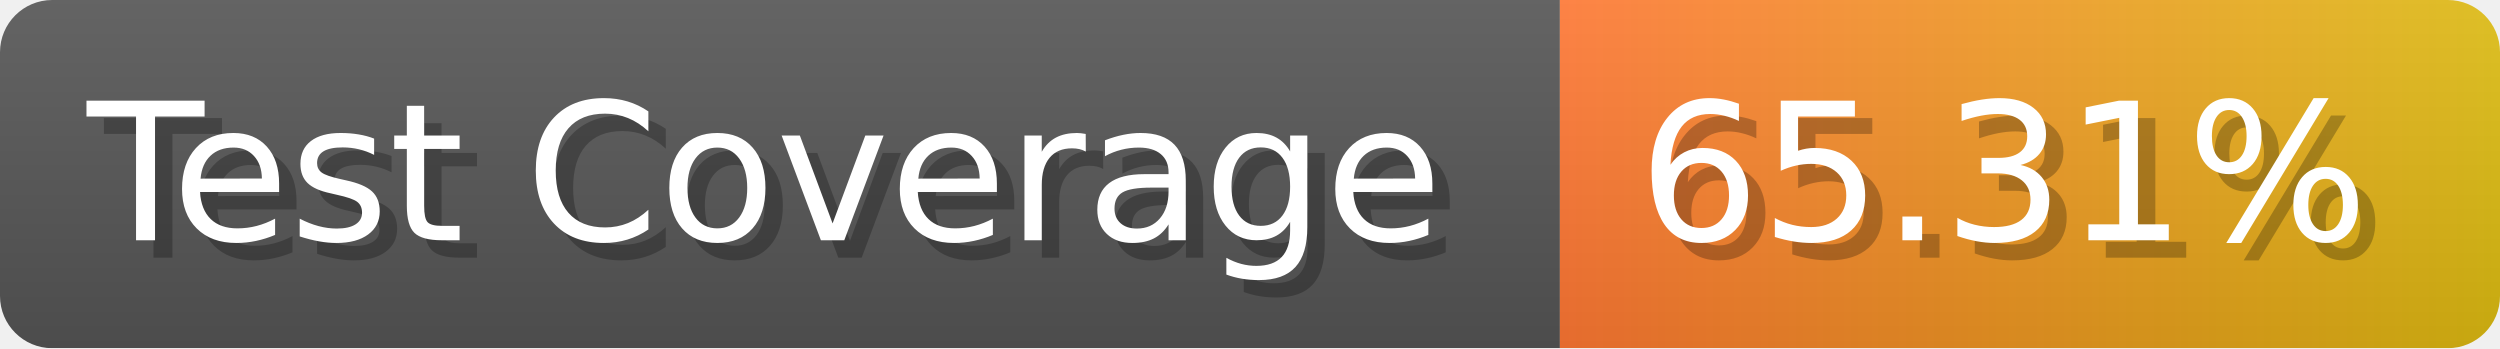
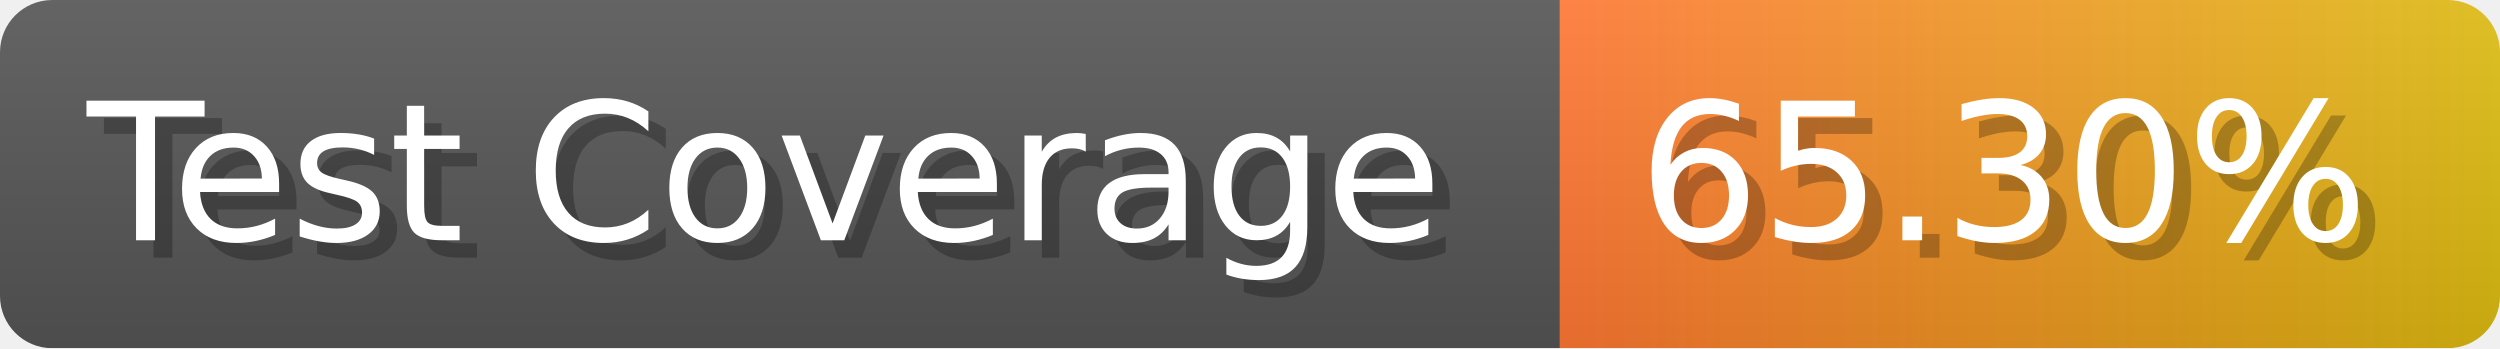
- <svg xmlns="http://www.w3.org/2000/svg" width="143.6" height="20" viewBox="0 0 1436 200" role="img" aria-label="Test Coverage: 65.31%">
+ <svg xmlns="http://www.w3.org/2000/svg" width="143.6" height="20" viewBox="0 0 1436 200" role="img" aria-label="Test Coverage: 65.30%">
  <linearGradient id="a" x2="0" y2="100%">
    <stop offset="0" stop-opacity=".1" stop-color="#EEE" />
    <stop offset="1" stop-opacity=".1" />
  </linearGradient>
  <mask id="m">
    <rect width="1436" height="200" rx="30" fill="#FFF" />
  </mask>
  <g mask="url(#m)">
    <rect width="896" height="200" fill="#555" />
    <rect width="540" height="200" fill="url(#x)" x="896" />
    <rect width="1436" height="200" fill="url(#a)" />
  </g>
  <g aria-hidden="true" fill="#fff" text-anchor="start" font-family="Verdana,DejaVu Sans,sans-serif" font-size="110">
    <text x="60" y="148" textLength="796" fill="#000" opacity="0.25">Test Coverage</text>
    <text x="50" y="138" textLength="796">Test Coverage</text>
-     <text x="951" y="148" textLength="440" fill="#000" opacity="0.25">65.31%</text>
-     <text x="941" y="138" textLength="440">65.31%</text>
+     <text x="951" y="148" textLength="440" fill="#000" opacity="0.25">65.30%</text>
+     <text x="941" y="138" textLength="440">65.30%</text>
  </g>
  <linearGradient id="x" x1="0%" y1="0%" x2="100%" y2="0%">
    <stop offset="0%" style="stop-color:#F73" />
    <stop offset="100%" style="stop-color:#DB1" />
  </linearGradient>
</svg>
